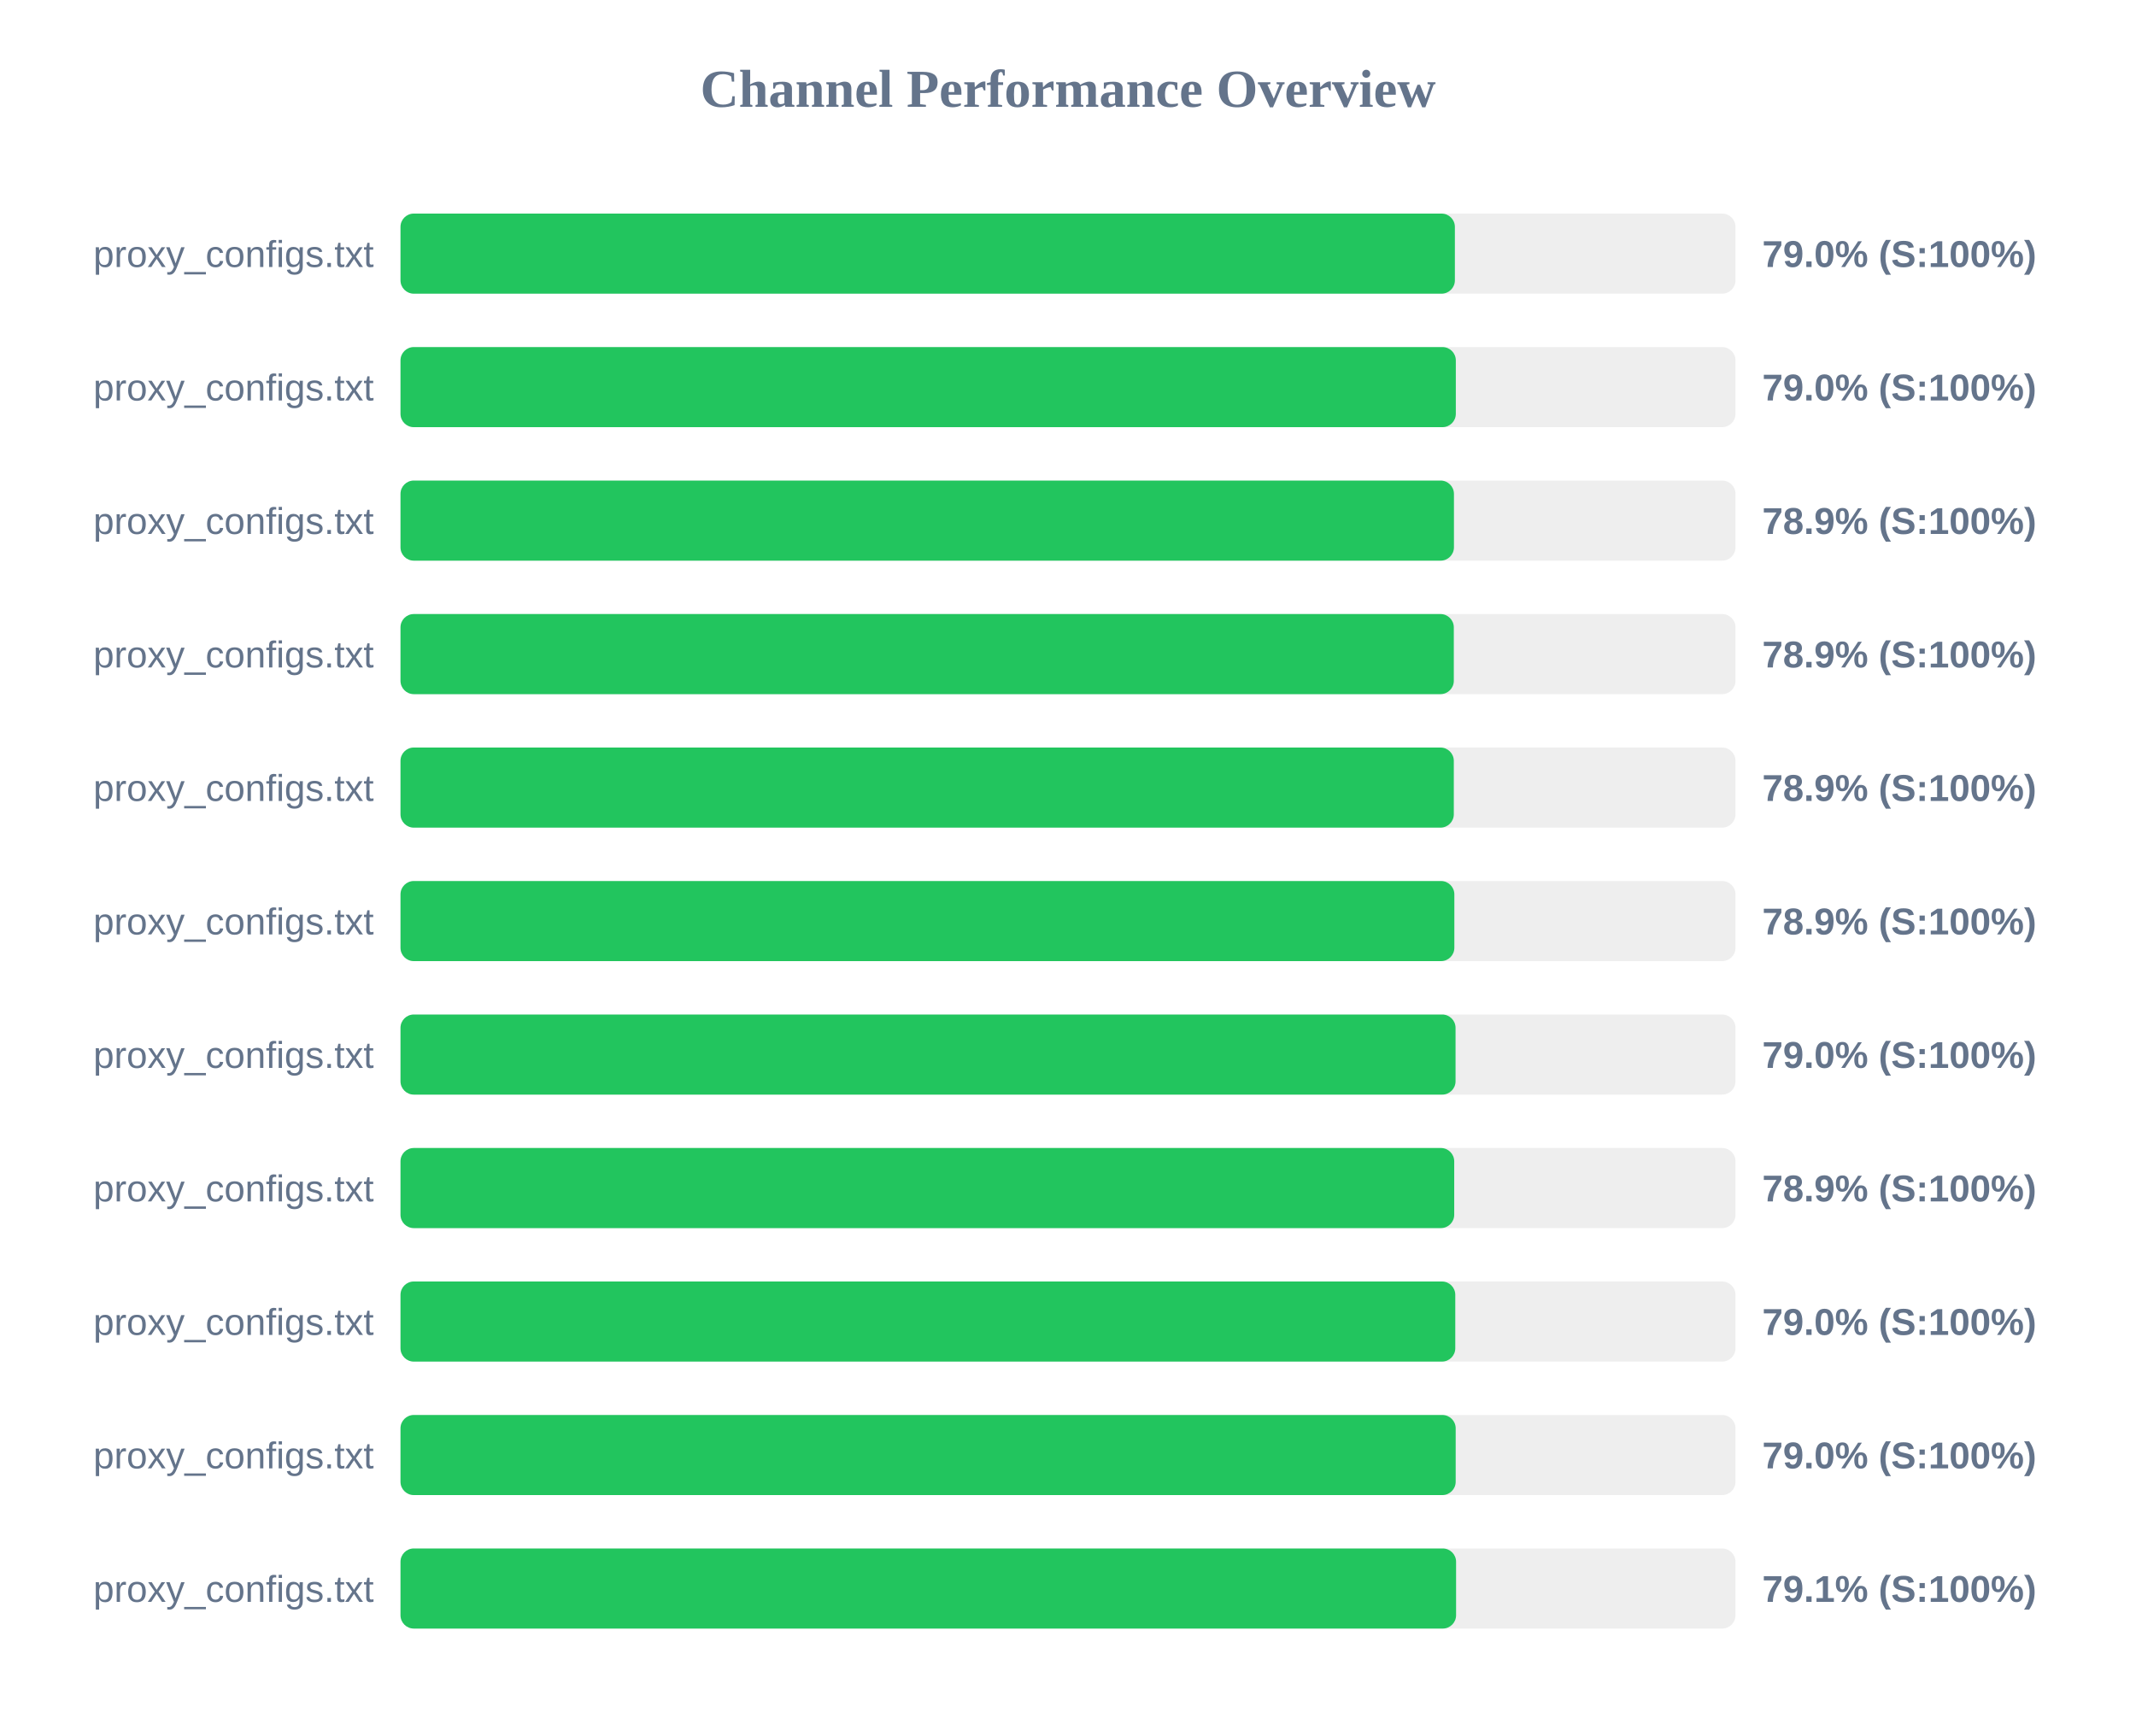
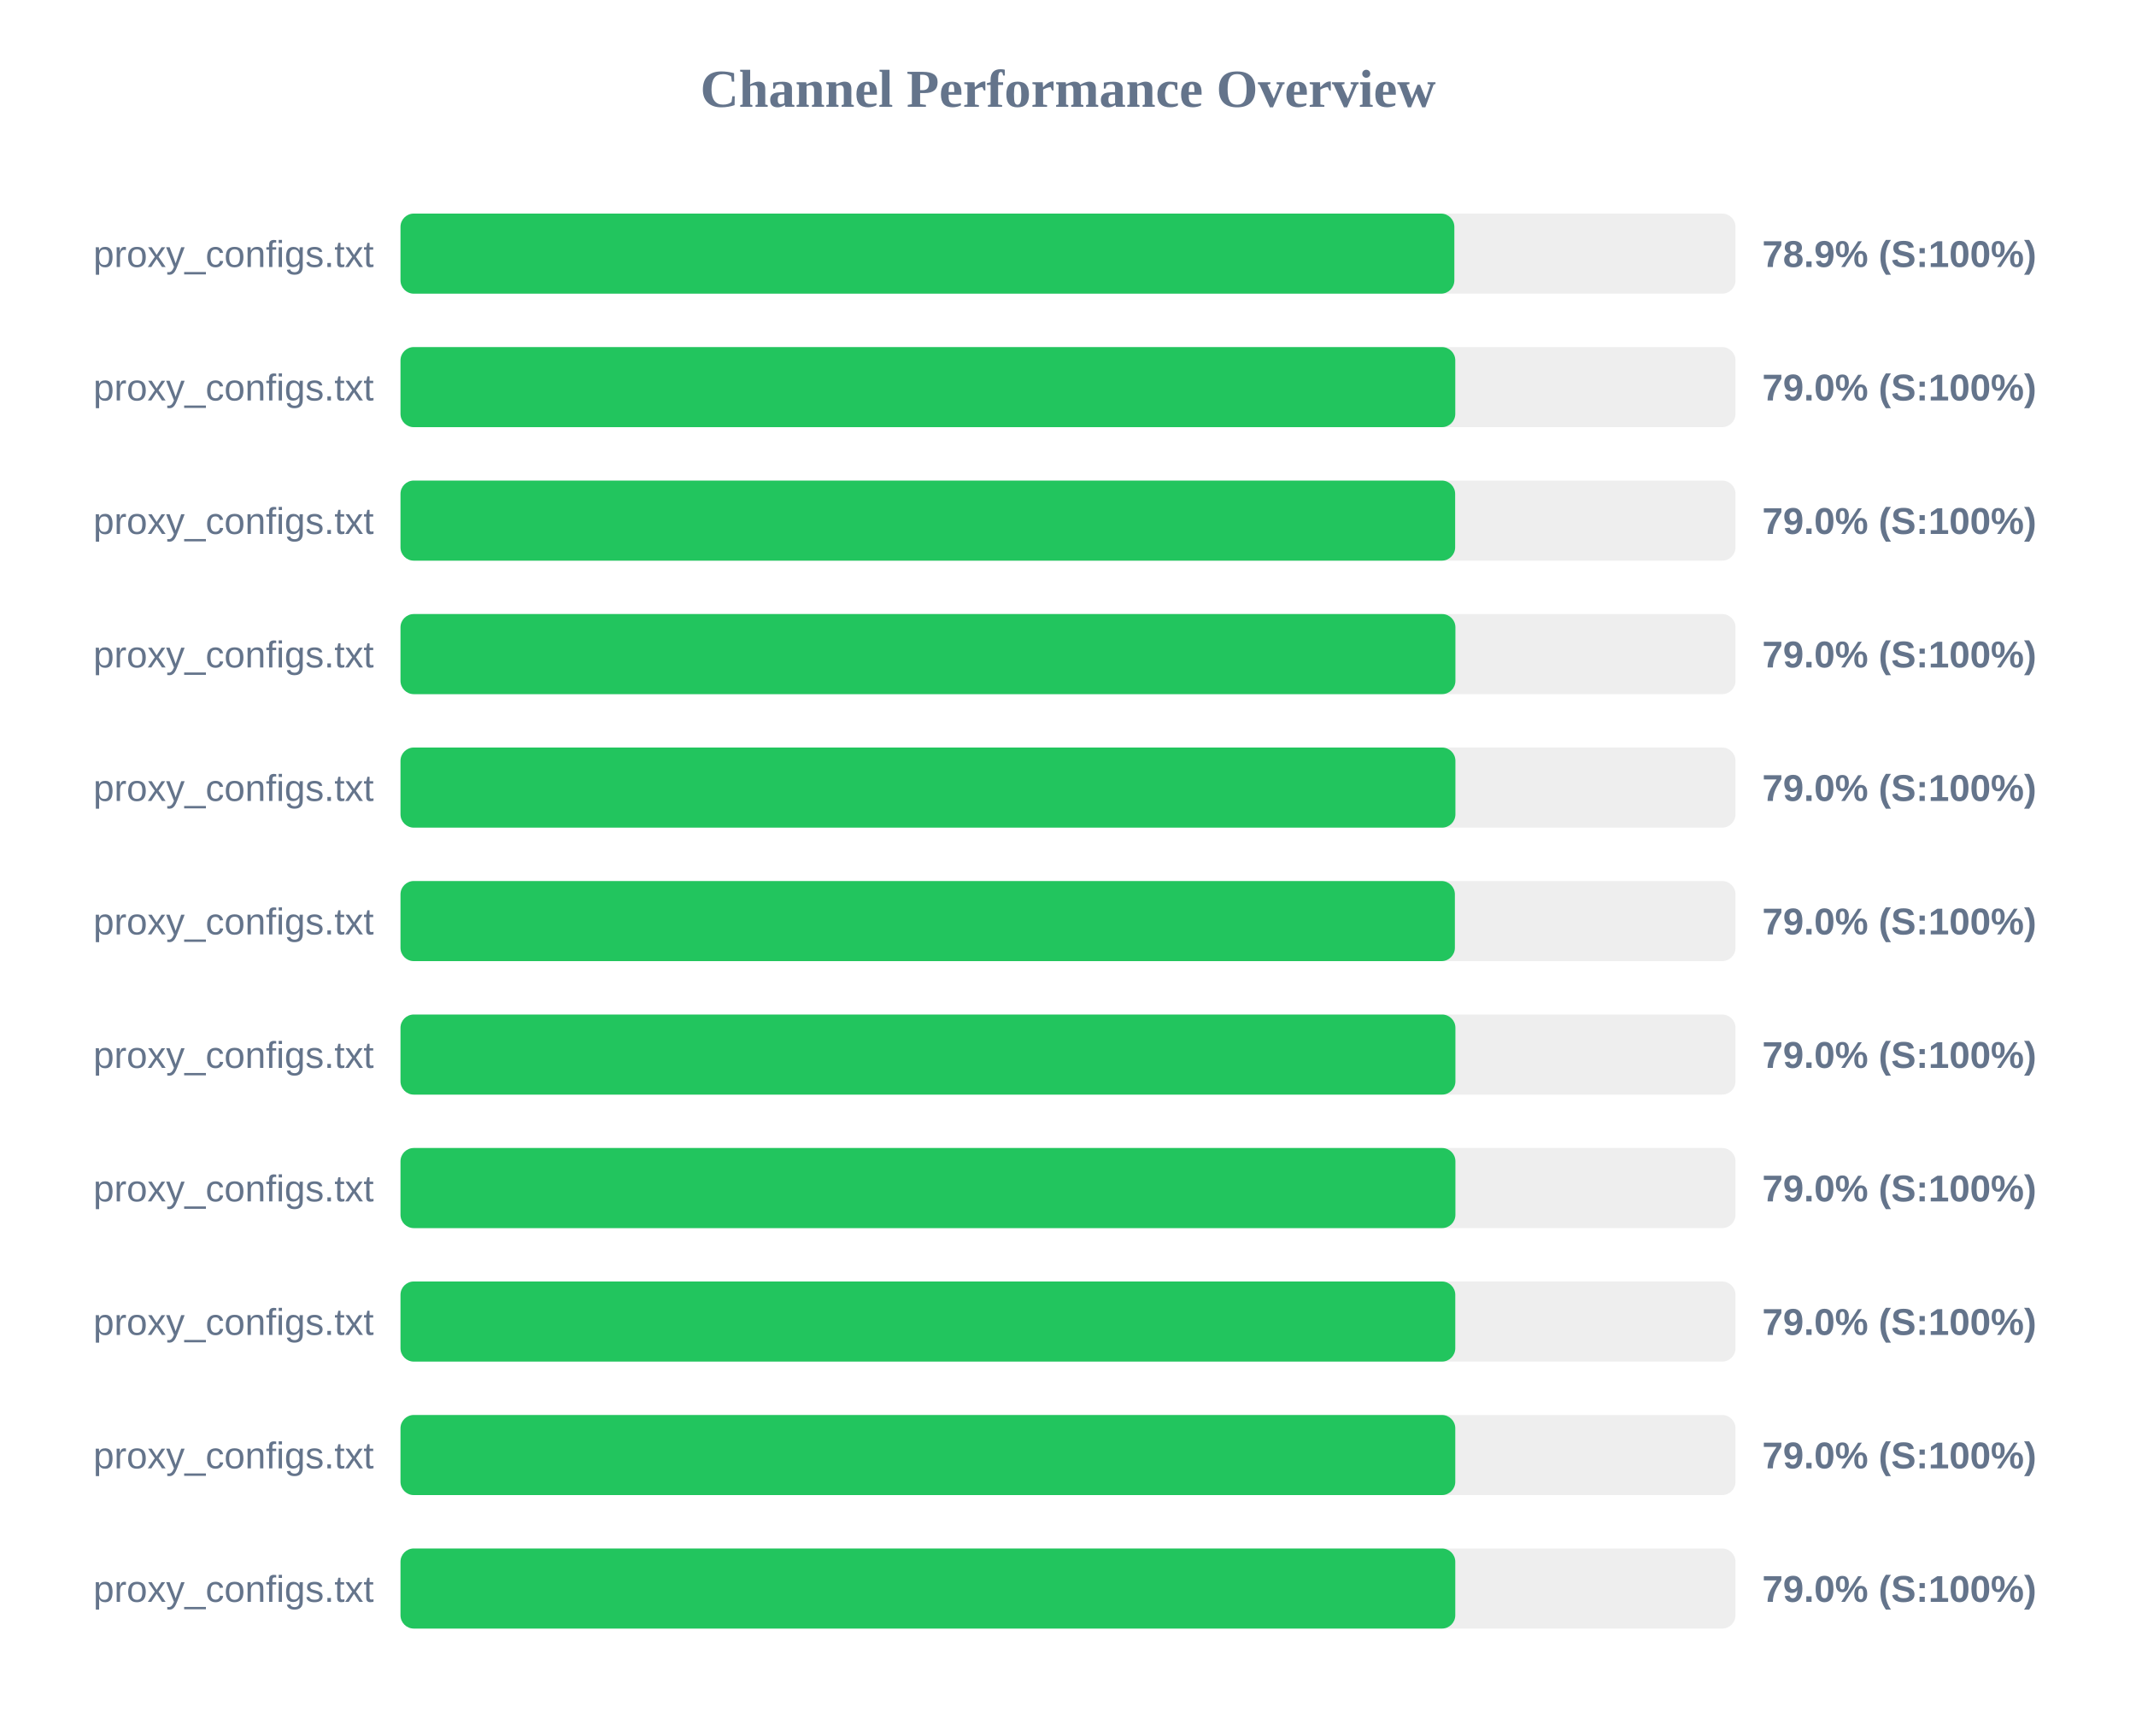
<svg xmlns="http://www.w3.org/2000/svg" width="800" height="650" version="1.1">
  <style>
        .row { font: 14px Arial; fill: #64748b; }
        .score { font: bold 14px Arial; fill: #64748b; }
    </style>
  <text x="400" y="40" text-anchor="middle" font-size="20px" font-weight="bold" fill="#64748b">Channel Performance Overview</text>
  <rect x="150" y="80" width="500" height="30" fill="#eee" rx="5" />
-   <rect x="150" y="80" width="394.9" height="30" fill="#22c55e" rx="5" />
+   <rect x="150" y="80" width="394.7" height="30" fill="#22c55e" rx="5" />
  <text x="140" y="100" text-anchor="end" class="row">proxy_configs.txt</text>
-   <text x="660" y="100" text-anchor="start" class="score">79.0% (S:100%)</text>
+   <text x="660" y="100" text-anchor="start" class="score">78.9% (S:100%)</text>
  <rect x="150" y="130" width="500" height="30" fill="#eee" rx="5" />
-   <rect x="150" y="130" width="395.25" height="30" fill="#22c55e" rx="5" />
+   <rect x="150" y="130" width="395.05" height="30" fill="#22c55e" rx="5" />
  <text x="140" y="150" text-anchor="end" class="row">proxy_configs.txt</text>
  <text x="660" y="150" text-anchor="start" class="score">79.0% (S:100%)</text>
  <rect x="150" y="180" width="500" height="30" fill="#eee" rx="5" />
-   <rect x="150" y="180" width="394.55" height="30" fill="#22c55e" rx="5" />
+   <rect x="150" y="180" width="395.0" height="30" fill="#22c55e" rx="5" />
  <text x="140" y="200" text-anchor="end" class="row">proxy_configs.txt</text>
-   <text x="660" y="200" text-anchor="start" class="score">78.9% (S:100%)</text>
+   <text x="660" y="200" text-anchor="start" class="score">79.0% (S:100%)</text>
  <rect x="150" y="230" width="500" height="30" fill="#eee" rx="5" />
-   <rect x="150" y="230" width="394.5" height="30" fill="#22c55e" rx="5" />
+   <rect x="150" y="230" width="395.1" height="30" fill="#22c55e" rx="5" />
  <text x="140" y="250" text-anchor="end" class="row">proxy_configs.txt</text>
-   <text x="660" y="250" text-anchor="start" class="score">78.9% (S:100%)</text>
+   <text x="660" y="250" text-anchor="start" class="score">79.0% (S:100%)</text>
  <rect x="150" y="280" width="500" height="30" fill="#eee" rx="5" />
-   <rect x="150" y="280" width="394.5" height="30" fill="#22c55e" rx="5" />
+   <rect x="150" y="280" width="395.1" height="30" fill="#22c55e" rx="5" />
  <text x="140" y="300" text-anchor="end" class="row">proxy_configs.txt</text>
-   <text x="660" y="300" text-anchor="start" class="score">78.9% (S:100%)</text>
+   <text x="660" y="300" text-anchor="start" class="score">79.0% (S:100%)</text>
  <rect x="150" y="330" width="500" height="30" fill="#eee" rx="5" />
-   <rect x="150" y="330" width="394.7" height="30" fill="#22c55e" rx="5" />
+   <rect x="150" y="330" width="394.9" height="30" fill="#22c55e" rx="5" />
  <text x="140" y="350" text-anchor="end" class="row">proxy_configs.txt</text>
-   <text x="660" y="350" text-anchor="start" class="score">78.9% (S:100%)</text>
+   <text x="660" y="350" text-anchor="start" class="score">79.0% (S:100%)</text>
  <rect x="150" y="380" width="500" height="30" fill="#eee" rx="5" />
-   <rect x="150" y="380" width="395.15" height="30" fill="#22c55e" rx="5" />
+   <rect x="150" y="380" width="395.1" height="30" fill="#22c55e" rx="5" />
  <text x="140" y="400" text-anchor="end" class="row">proxy_configs.txt</text>
  <text x="660" y="400" text-anchor="start" class="score">79.0% (S:100%)</text>
  <rect x="150" y="430" width="500" height="30" fill="#eee" rx="5" />
-   <rect x="150" y="430" width="394.65" height="30" fill="#22c55e" rx="5" />
+   <rect x="150" y="430" width="395.1" height="30" fill="#22c55e" rx="5" />
  <text x="140" y="450" text-anchor="end" class="row">proxy_configs.txt</text>
-   <text x="660" y="450" text-anchor="start" class="score">78.9% (S:100%)</text>
+   <text x="660" y="450" text-anchor="start" class="score">79.0% (S:100%)</text>
  <rect x="150" y="480" width="500" height="30" fill="#eee" rx="5" />
  <rect x="150" y="480" width="395.05" height="30" fill="#22c55e" rx="5" />
  <text x="140" y="500" text-anchor="end" class="row">proxy_configs.txt</text>
  <text x="660" y="500" text-anchor="start" class="score">79.0% (S:100%)</text>
  <rect x="150" y="530" width="500" height="30" fill="#eee" rx="5" />
-   <rect x="150" y="530" width="395.2" height="30" fill="#22c55e" rx="5" />
+   <rect x="150" y="530" width="395.05" height="30" fill="#22c55e" rx="5" />
  <text x="140" y="550" text-anchor="end" class="row">proxy_configs.txt</text>
  <text x="660" y="550" text-anchor="start" class="score">79.0% (S:100%)</text>
  <rect x="150" y="580" width="500" height="30" fill="#eee" rx="5" />
-   <rect x="150" y="580" width="395.35" height="30" fill="#22c55e" rx="5" />
+   <rect x="150" y="580" width="395.05" height="30" fill="#22c55e" rx="5" />
  <text x="140" y="600" text-anchor="end" class="row">proxy_configs.txt</text>
-   <text x="660" y="600" text-anchor="start" class="score">79.1% (S:100%)</text>
+   <text x="660" y="600" text-anchor="start" class="score">79.0% (S:100%)</text>
</svg>
